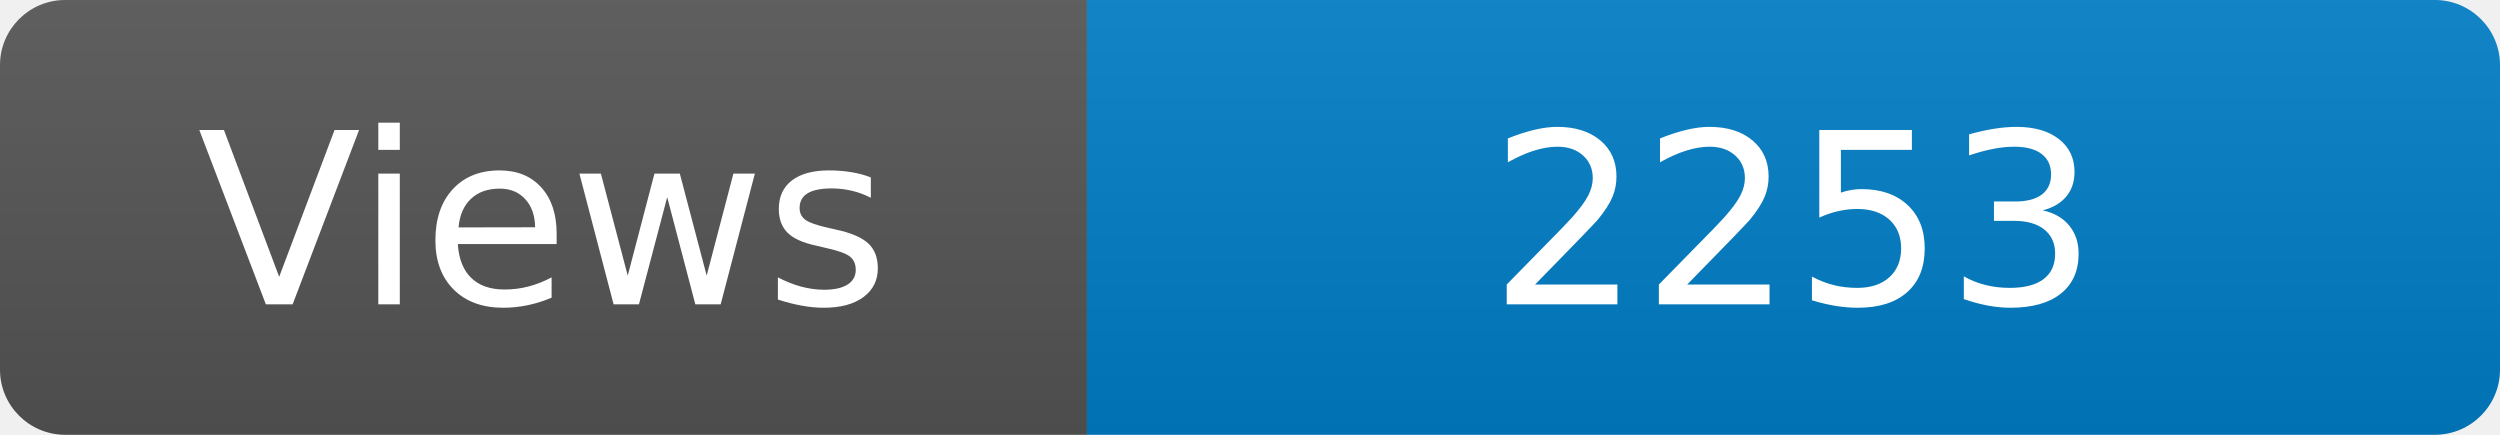
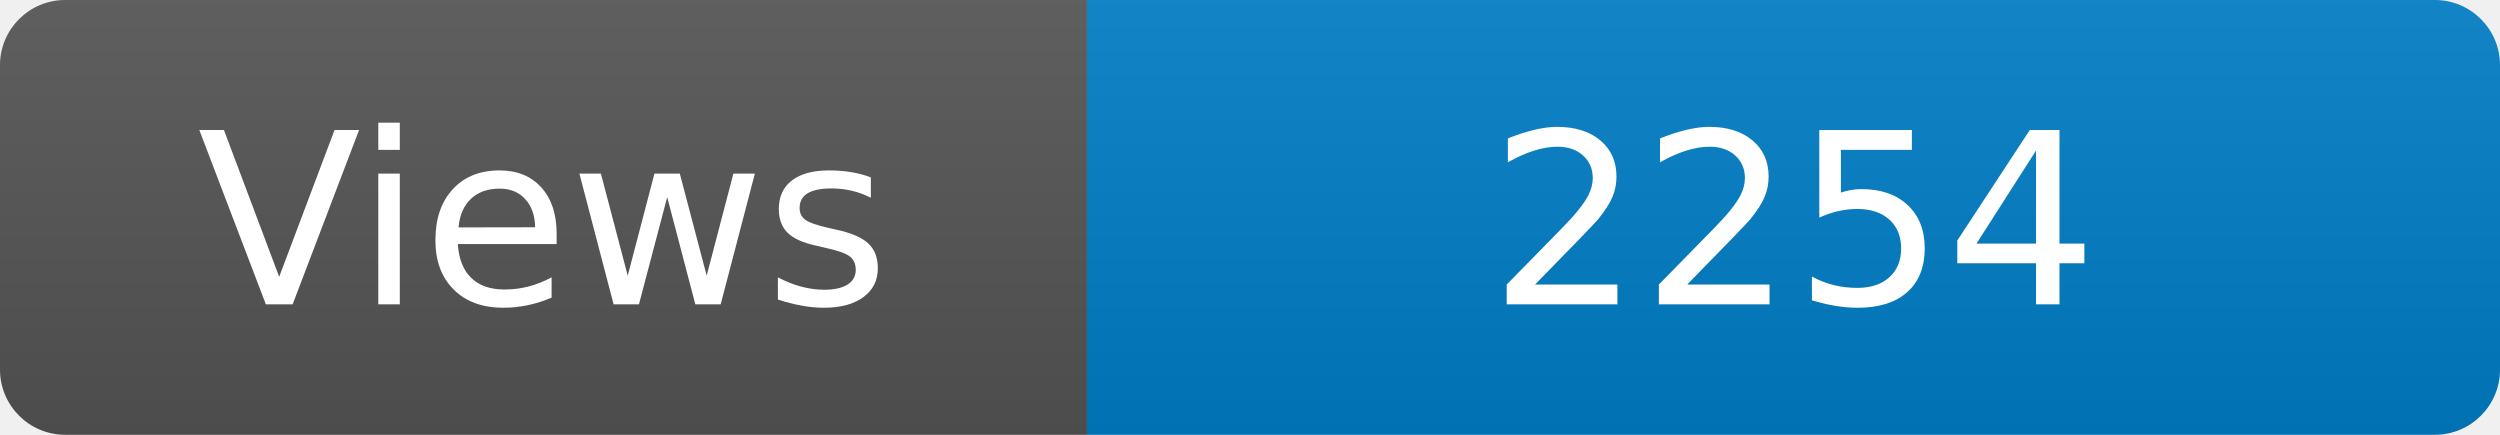
<svg xmlns="http://www.w3.org/2000/svg" width="115" height="20" role="img" aria-label="Maintained?: yes">
  <linearGradient id="s" x2="0" y2="100%">
    <stop offset="0" stop-color="#bbb" stop-opacity=".1" />
    <stop offset="1" stop-opacity=".1" />
  </linearGradient>
  <clipPath id="r">
    <rect width="115" height="20" rx="3" fill="#fff" />
  </clipPath>
  <g clip-path="url(#r)">
    <rect width="50" height="20" fill="#555" />
    <rect x="50" width="160" height="20" fill="#007ec6" />
    <rect width="115" height="20" fill="url(#s)" />
  </g>
  <g fill="#fff" text-anchor="middle" font-family="Verdana,Geneva,DejaVu Sans,sans-serif" font-size="110">
    <text x="250" y="140" transform="scale(.1)" fill="#fff">Views</text>
-     <text x="825" y="140" transform="scale(.1)" fill="#fff">2253</text>
+     <text x="825" y="140" transform="scale(.1)" fill="#fff">2254</text>
  </g>
</svg>
